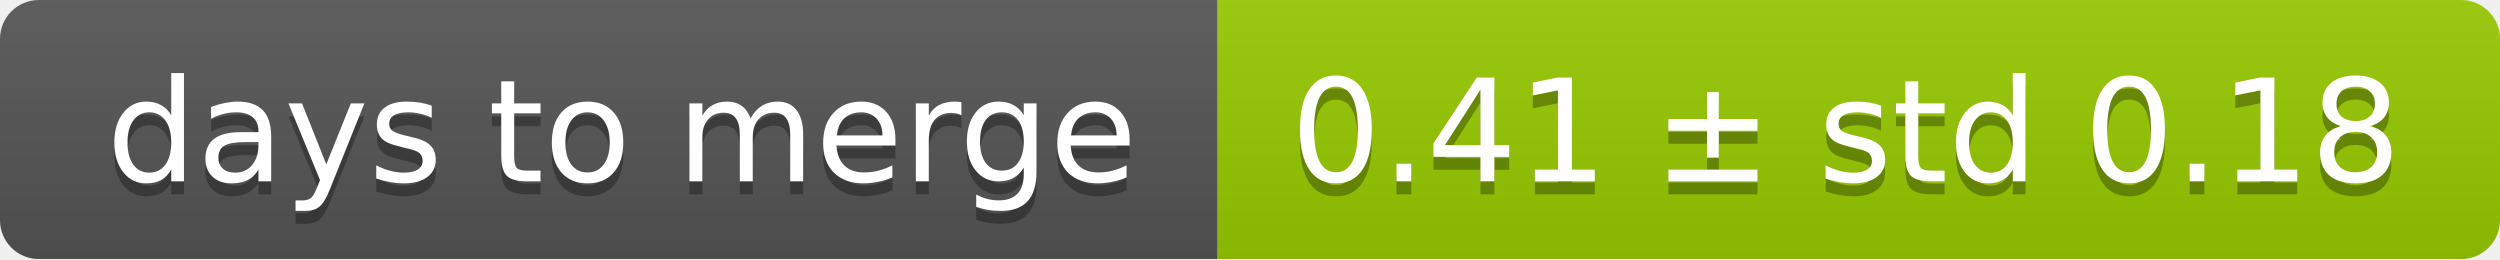
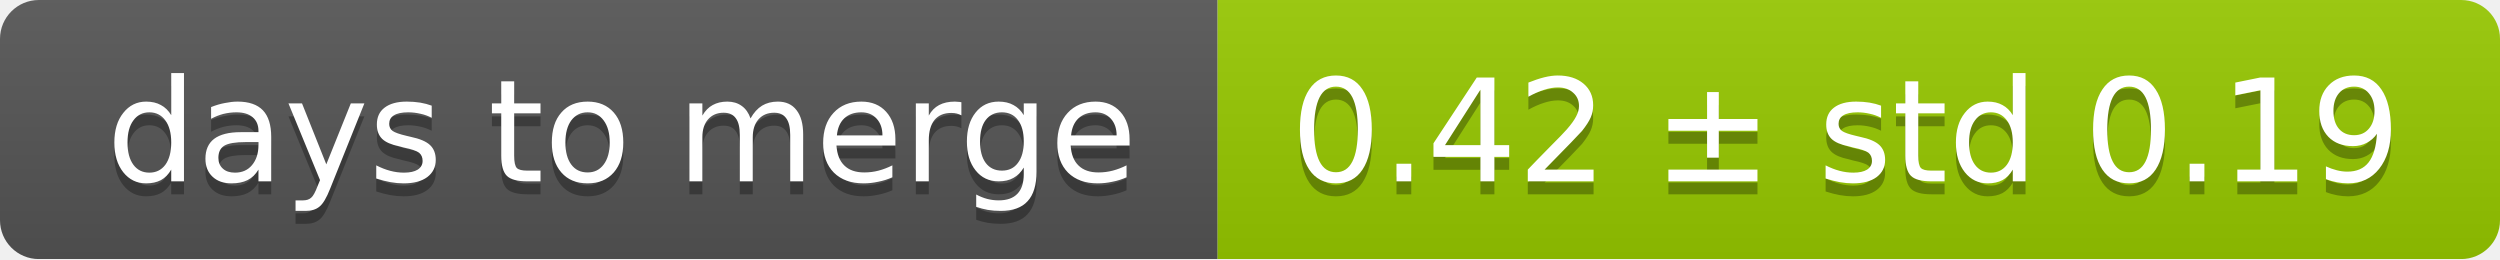
<svg xmlns="http://www.w3.org/2000/svg" width="193" height="20">
  <linearGradient id="smooth" x2="0" y2="100%">
    <stop offset="0" stop-color="#bbb" stop-opacity=".1" />
    <stop offset="1" stop-opacity=".1" />
  </linearGradient>
  <mask id="round">
    <rect width="193" height="20" rx="3" fill="#fff" />
  </mask>
  <g mask="url(#round)">
    <rect width="94" height="20" fill="#555" />
    <rect x="94" width="99" height="20" fill="#97ca00" />
    <rect width="193" height="20" fill="url(#smooth)" />
  </g>
  <g fill="#fff" text-anchor="middle" font-family="DejaVu Sans,Verdana,Geneva,sans-serif" font-size="11">
    <text x="48" y="15" fill="#010101" fill-opacity=".3">days to merge</text>
    <text x="48" y="14">days to merge</text>
-     <text x="142.5" y="15" fill="#010101" fill-opacity=".3">0.41 ± std 0.18</text>
-     <text x="142.5" y="14">0.41 ± std 0.18</text>
+     <text x="142.5" y="15" fill="#010101" fill-opacity=".3">0.42 ± std 0.19</text>
+     <text x="142.5" y="14">0.42 ± std 0.19</text>
  </g>
</svg>
